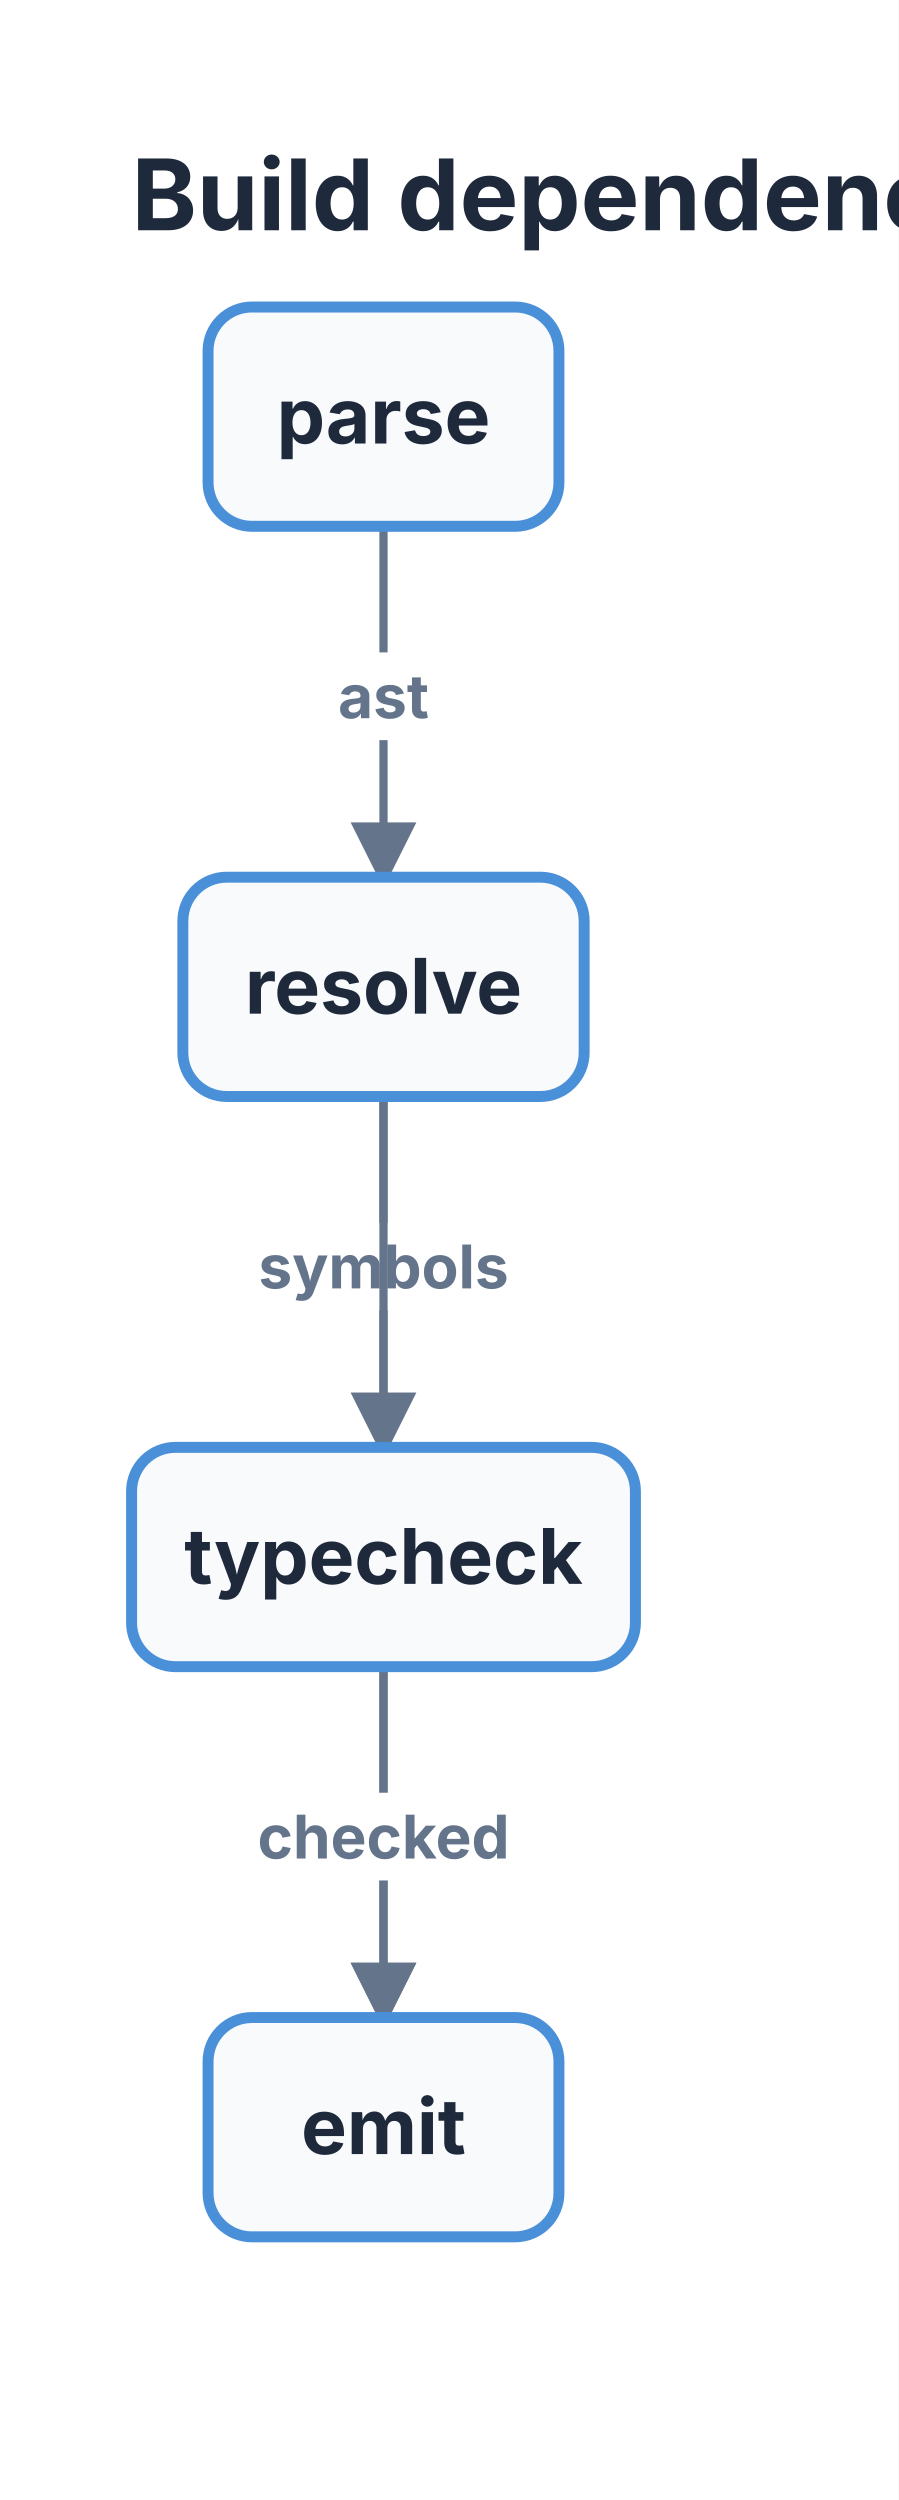
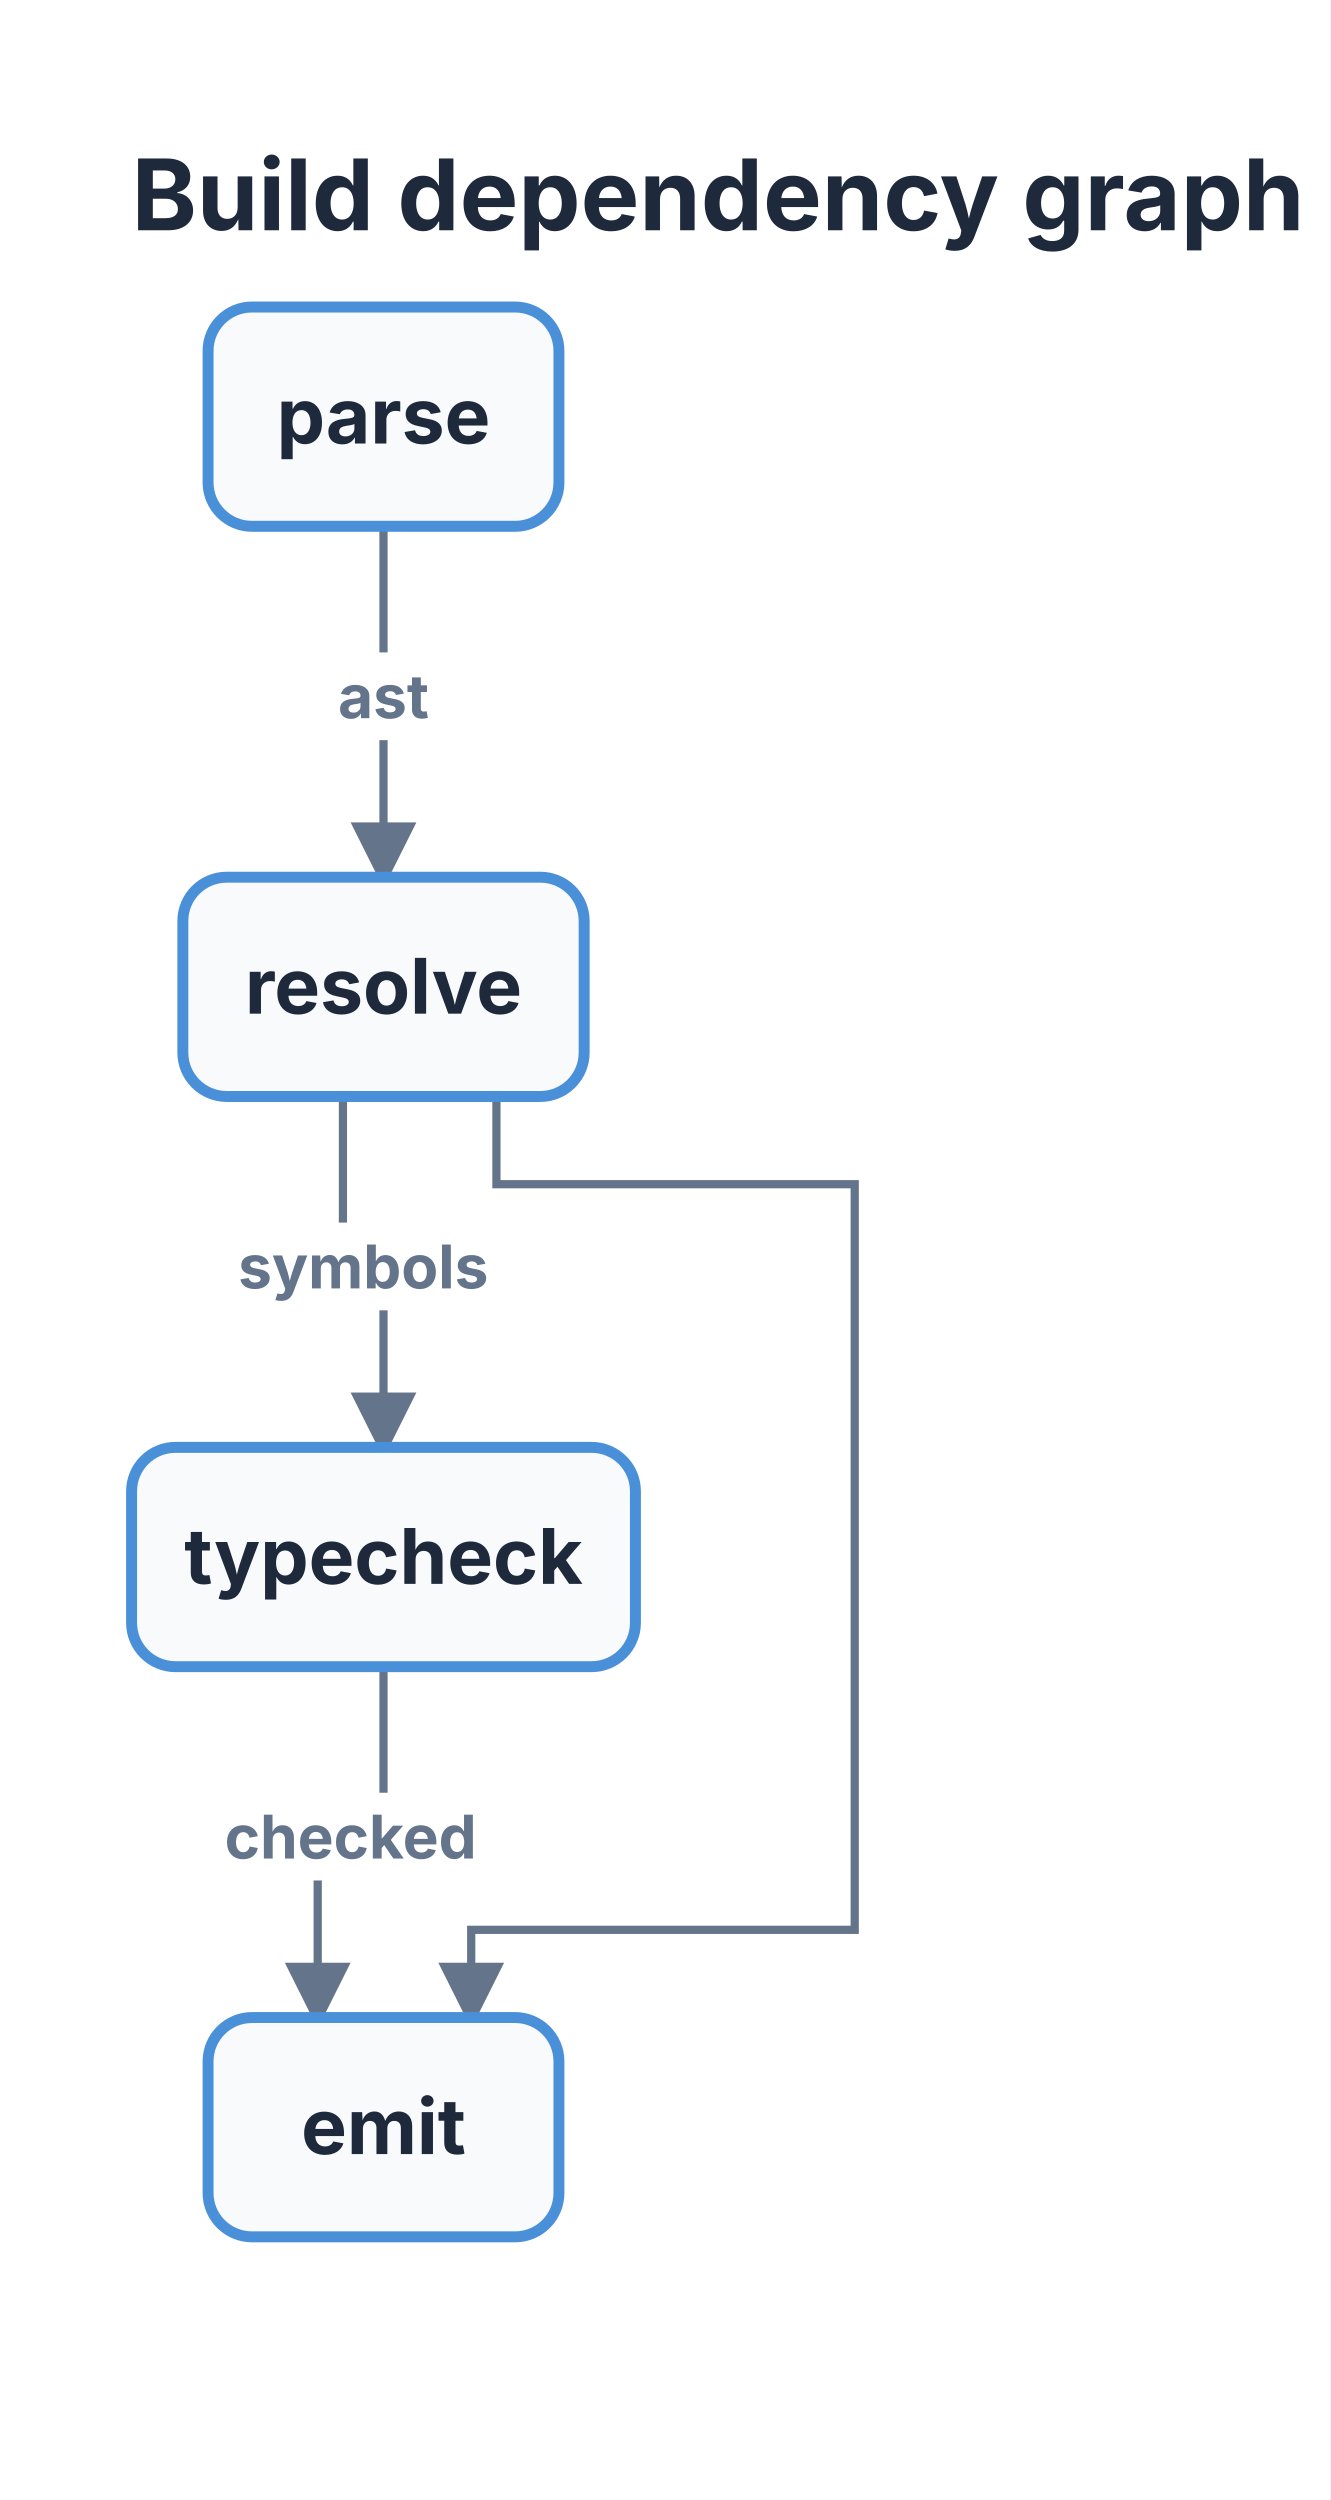
- <svg xmlns="http://www.w3.org/2000/svg" viewBox="0 0 163.902 456" width="163.902" height="456">
+ <svg xmlns="http://www.w3.org/2000/svg" viewBox="0 0 242.621 456" width="242.621" height="456">
  <defs>
    <marker id="struct-arrow" markerWidth="12" markerHeight="12" refX="10" refY="6" orient="auto" markerUnits="userSpaceOnUse">
      <path d="M0 0 L12 6 L0 12 z" fill="#64748B" />
    </marker>
  </defs>
-   <rect x="0" y="0" width="163.902" height="456" fill="#FFFFFF" />
+   <rect x="0" y="0" width="242.621" height="456" fill="#FFFFFF" />
  <text x="24" y="42" font-size="18" font-family="Inter, system-ui, -apple-system, sans-serif" fill="#1E293B" font-weight="bold">Build dependency graph</text>
  <path d="M 69.95 96 L 69.95 160" stroke="#64748B" stroke-width="1.5" fill="none" marker-end="url(#struct-arrow)" />
+   <path d="M 62.55 200 L 62.55 232 L 69.95 232 L 69.95 264" stroke="#64748B" stroke-width="1.5" fill="none" marker-end="url(#struct-arrow)" />
+   <path d="M 90.55 200 L 90.55 216 L 155.9 216 L 155.9 352 L 85.95 352 L 85.95 368" stroke="#64748B" stroke-width="1.5" fill="none" marker-end="url(#struct-arrow)" />
+   <path d="M 69.95 304 L 69.95 336 L 57.95 336 L 57.95 368" stroke="#64748B" stroke-width="1.5" fill="none" marker-end="url(#struct-arrow)" />
  <rect x="58.297" y="119" width="23.308" height="16" fill="#FFFFFF" stroke="#FFFFFF" stroke-width="0" rx="3" />
  <text x="69.951" y="131" font-size="11" font-family="Inter, system-ui, -apple-system, sans-serif" fill="#64748B" text-anchor="middle" font-weight="bold">ast</text>
-   <path d="M 69.95 200 L 69.95 264" stroke="#64748B" stroke-width="1.5" fill="none" marker-end="url(#struct-arrow)" />
-   <rect x="45.75" y="223" width="48.401" height="16" fill="#FFFFFF" stroke="#FFFFFF" stroke-width="0" rx="3" />
-   <text x="69.951" y="235" font-size="11" font-family="Inter, system-ui, -apple-system, sans-serif" fill="#64748B" text-anchor="middle" font-weight="bold">symbols</text>
-   <path d="M 69.95 200 L 69.95 368" stroke="#64748B" stroke-width="1.5" fill="none" marker-end="url(#struct-arrow)" />
-   <path d="M 69.95 304 L 69.95 368" stroke="#64748B" stroke-width="1.5" fill="none" marker-end="url(#struct-arrow)" />
-   <rect x="45.434" y="327" width="49.034" height="16" fill="#FFFFFF" stroke="#FFFFFF" stroke-width="0" rx="3" />
-   <text x="69.951" y="339" font-size="11" font-family="Inter, system-ui, -apple-system, sans-serif" fill="#64748B" text-anchor="middle" font-weight="bold">checked</text>
+   <rect x="42.05" y="223" width="48.401" height="16" fill="#FFFFFF" stroke="#FFFFFF" stroke-width="0" rx="3" />
+   <text x="66.251" y="235" font-size="11" font-family="Inter, system-ui, -apple-system, sans-serif" fill="#64748B" text-anchor="middle" font-weight="bold">symbols</text>
+   <rect x="39.434" y="327" width="49.034" height="16" fill="#FFFFFF" stroke="#FFFFFF" stroke-width="0" rx="3" />
+   <text x="63.951" y="339" font-size="11" font-family="Inter, system-ui, -apple-system, sans-serif" fill="#64748B" text-anchor="middle" font-weight="bold">checked</text>
  <rect x="37.951" y="56" width="64" height="40" fill="#F8FAFC" stroke="#4A90D9" stroke-width="2" rx="8" />
  <text x="69.951" y="80.9" font-size="14" font-family="Inter, system-ui, -apple-system, sans-serif" fill="#1E293B" text-anchor="middle" font-weight="bold">parse</text>
  <rect x="33.351" y="160" width="73.199" height="40" fill="#F8FAFC" stroke="#4A90D9" stroke-width="2" rx="8" />
  <text x="69.951" y="184.9" font-size="14" font-family="Inter, system-ui, -apple-system, sans-serif" fill="#1E293B" text-anchor="middle" font-weight="bold">resolve</text>
  <rect x="24" y="264" width="91.902" height="40" fill="#F8FAFC" stroke="#4A90D9" stroke-width="2" rx="8" />
  <text x="69.951" y="288.9" font-size="14" font-family="Inter, system-ui, -apple-system, sans-serif" fill="#1E293B" text-anchor="middle" font-weight="bold">typecheck</text>
  <rect x="37.951" y="368" width="64" height="40" fill="#F8FAFC" stroke="#4A90D9" stroke-width="2" rx="8" />
  <text x="69.951" y="392.9" font-size="14" font-family="Inter, system-ui, -apple-system, sans-serif" fill="#1E293B" text-anchor="middle" font-weight="bold">emit</text>
</svg>
